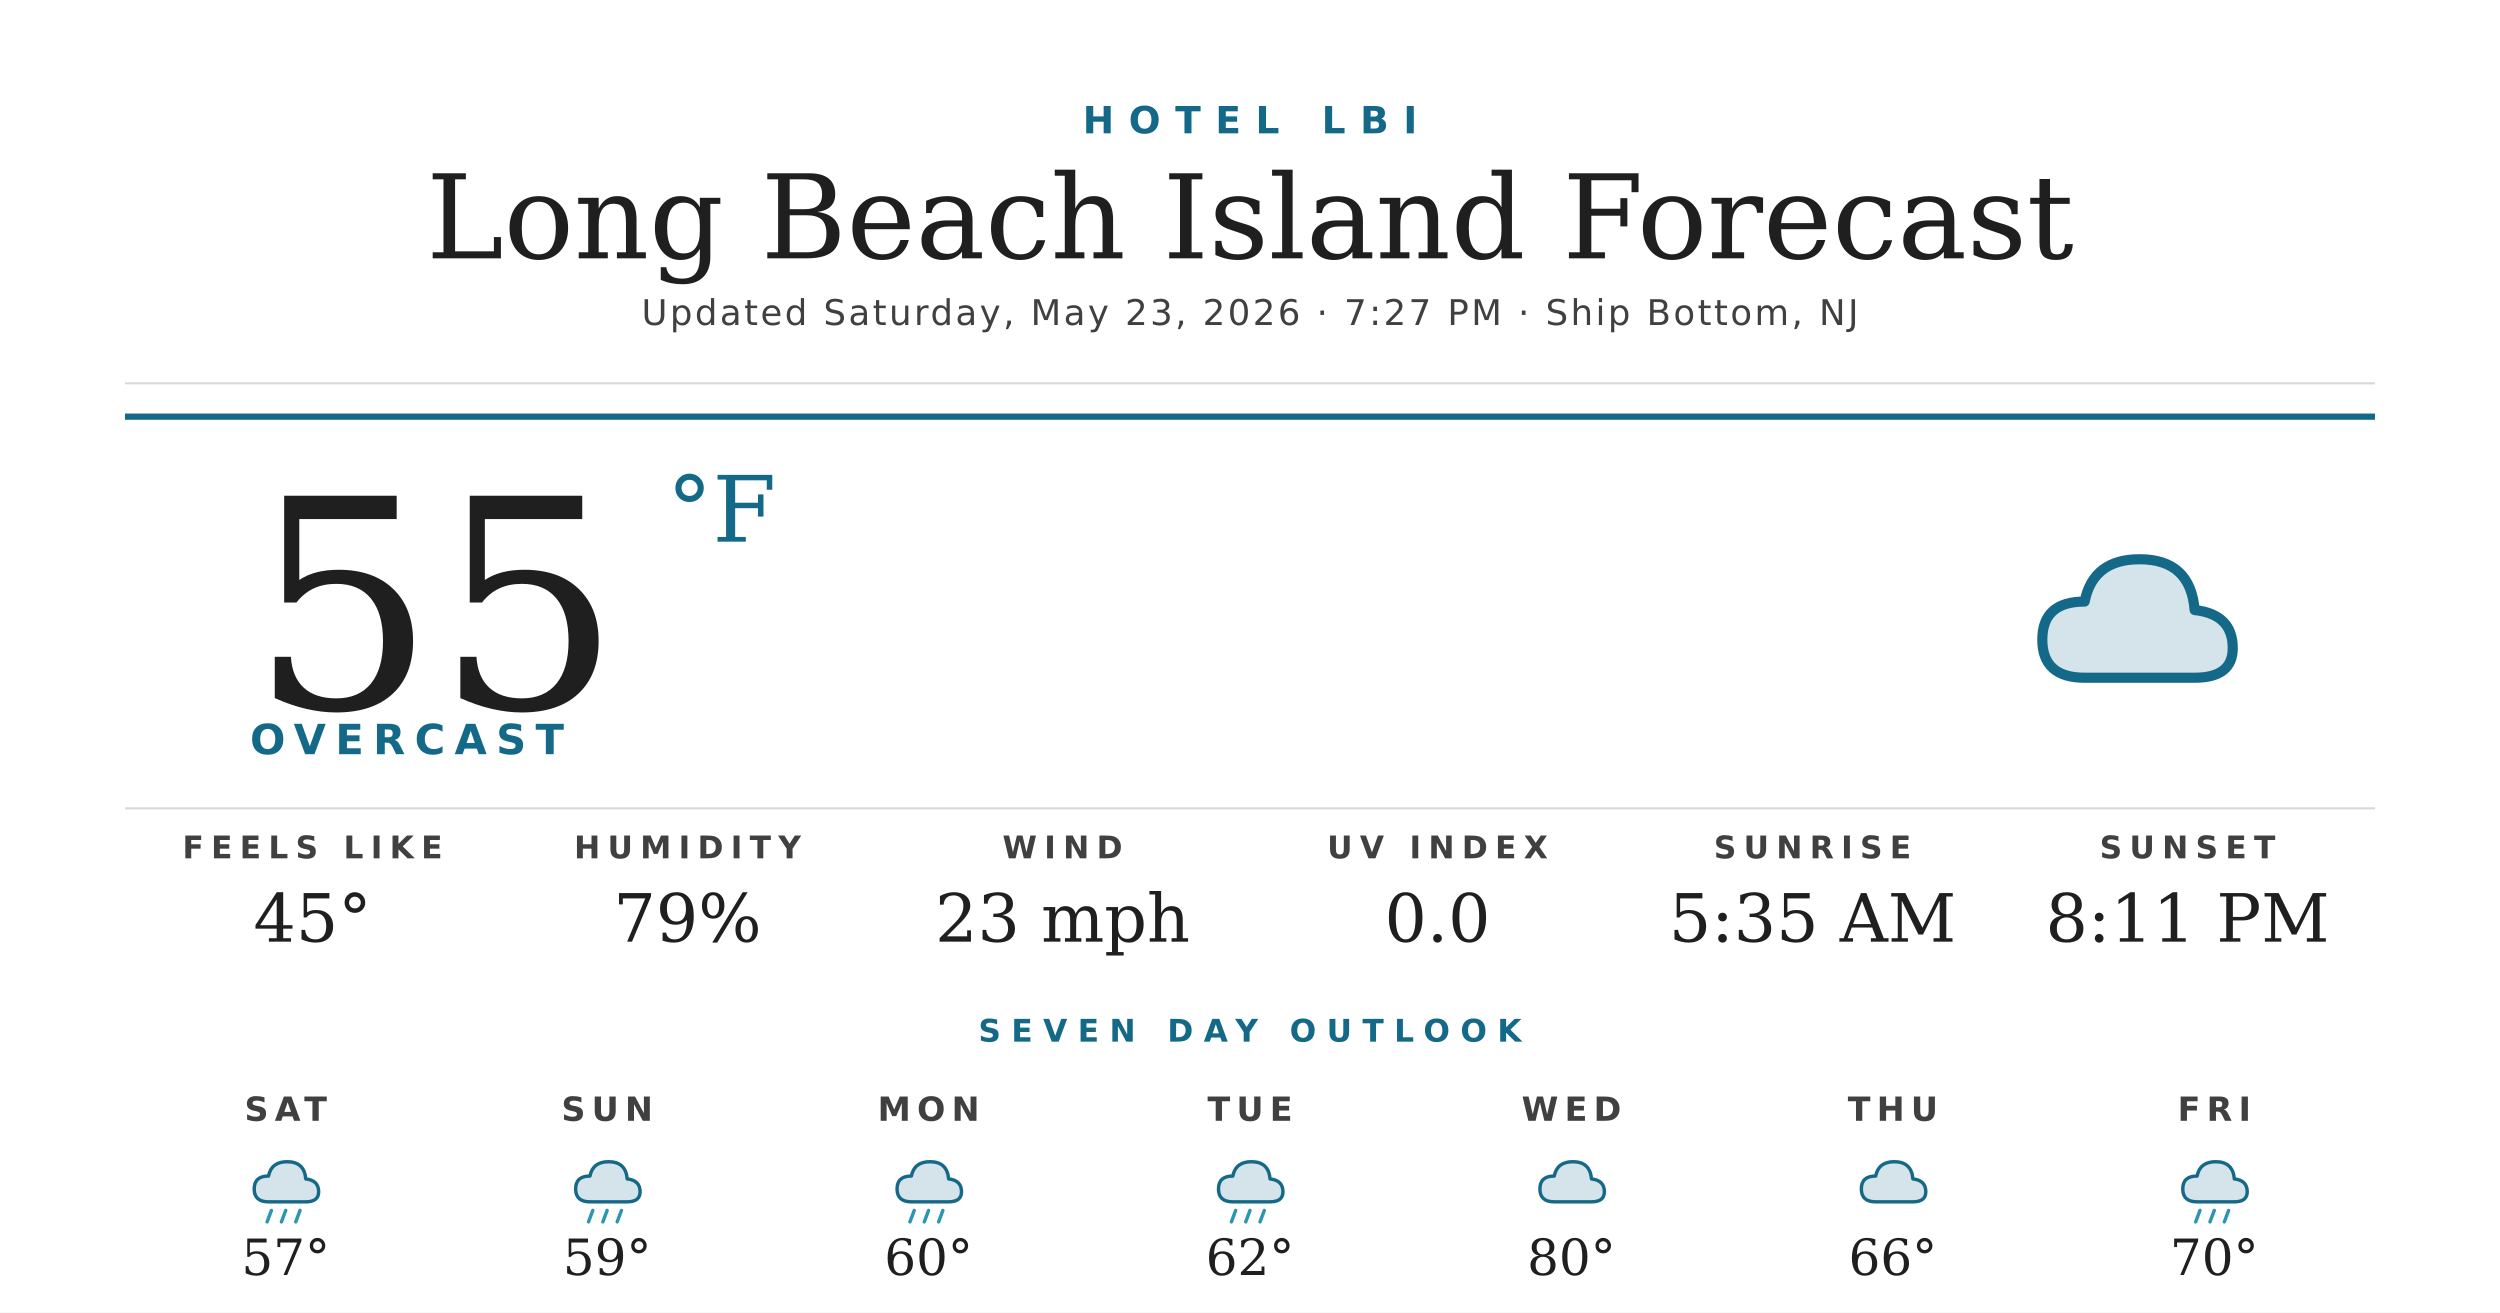
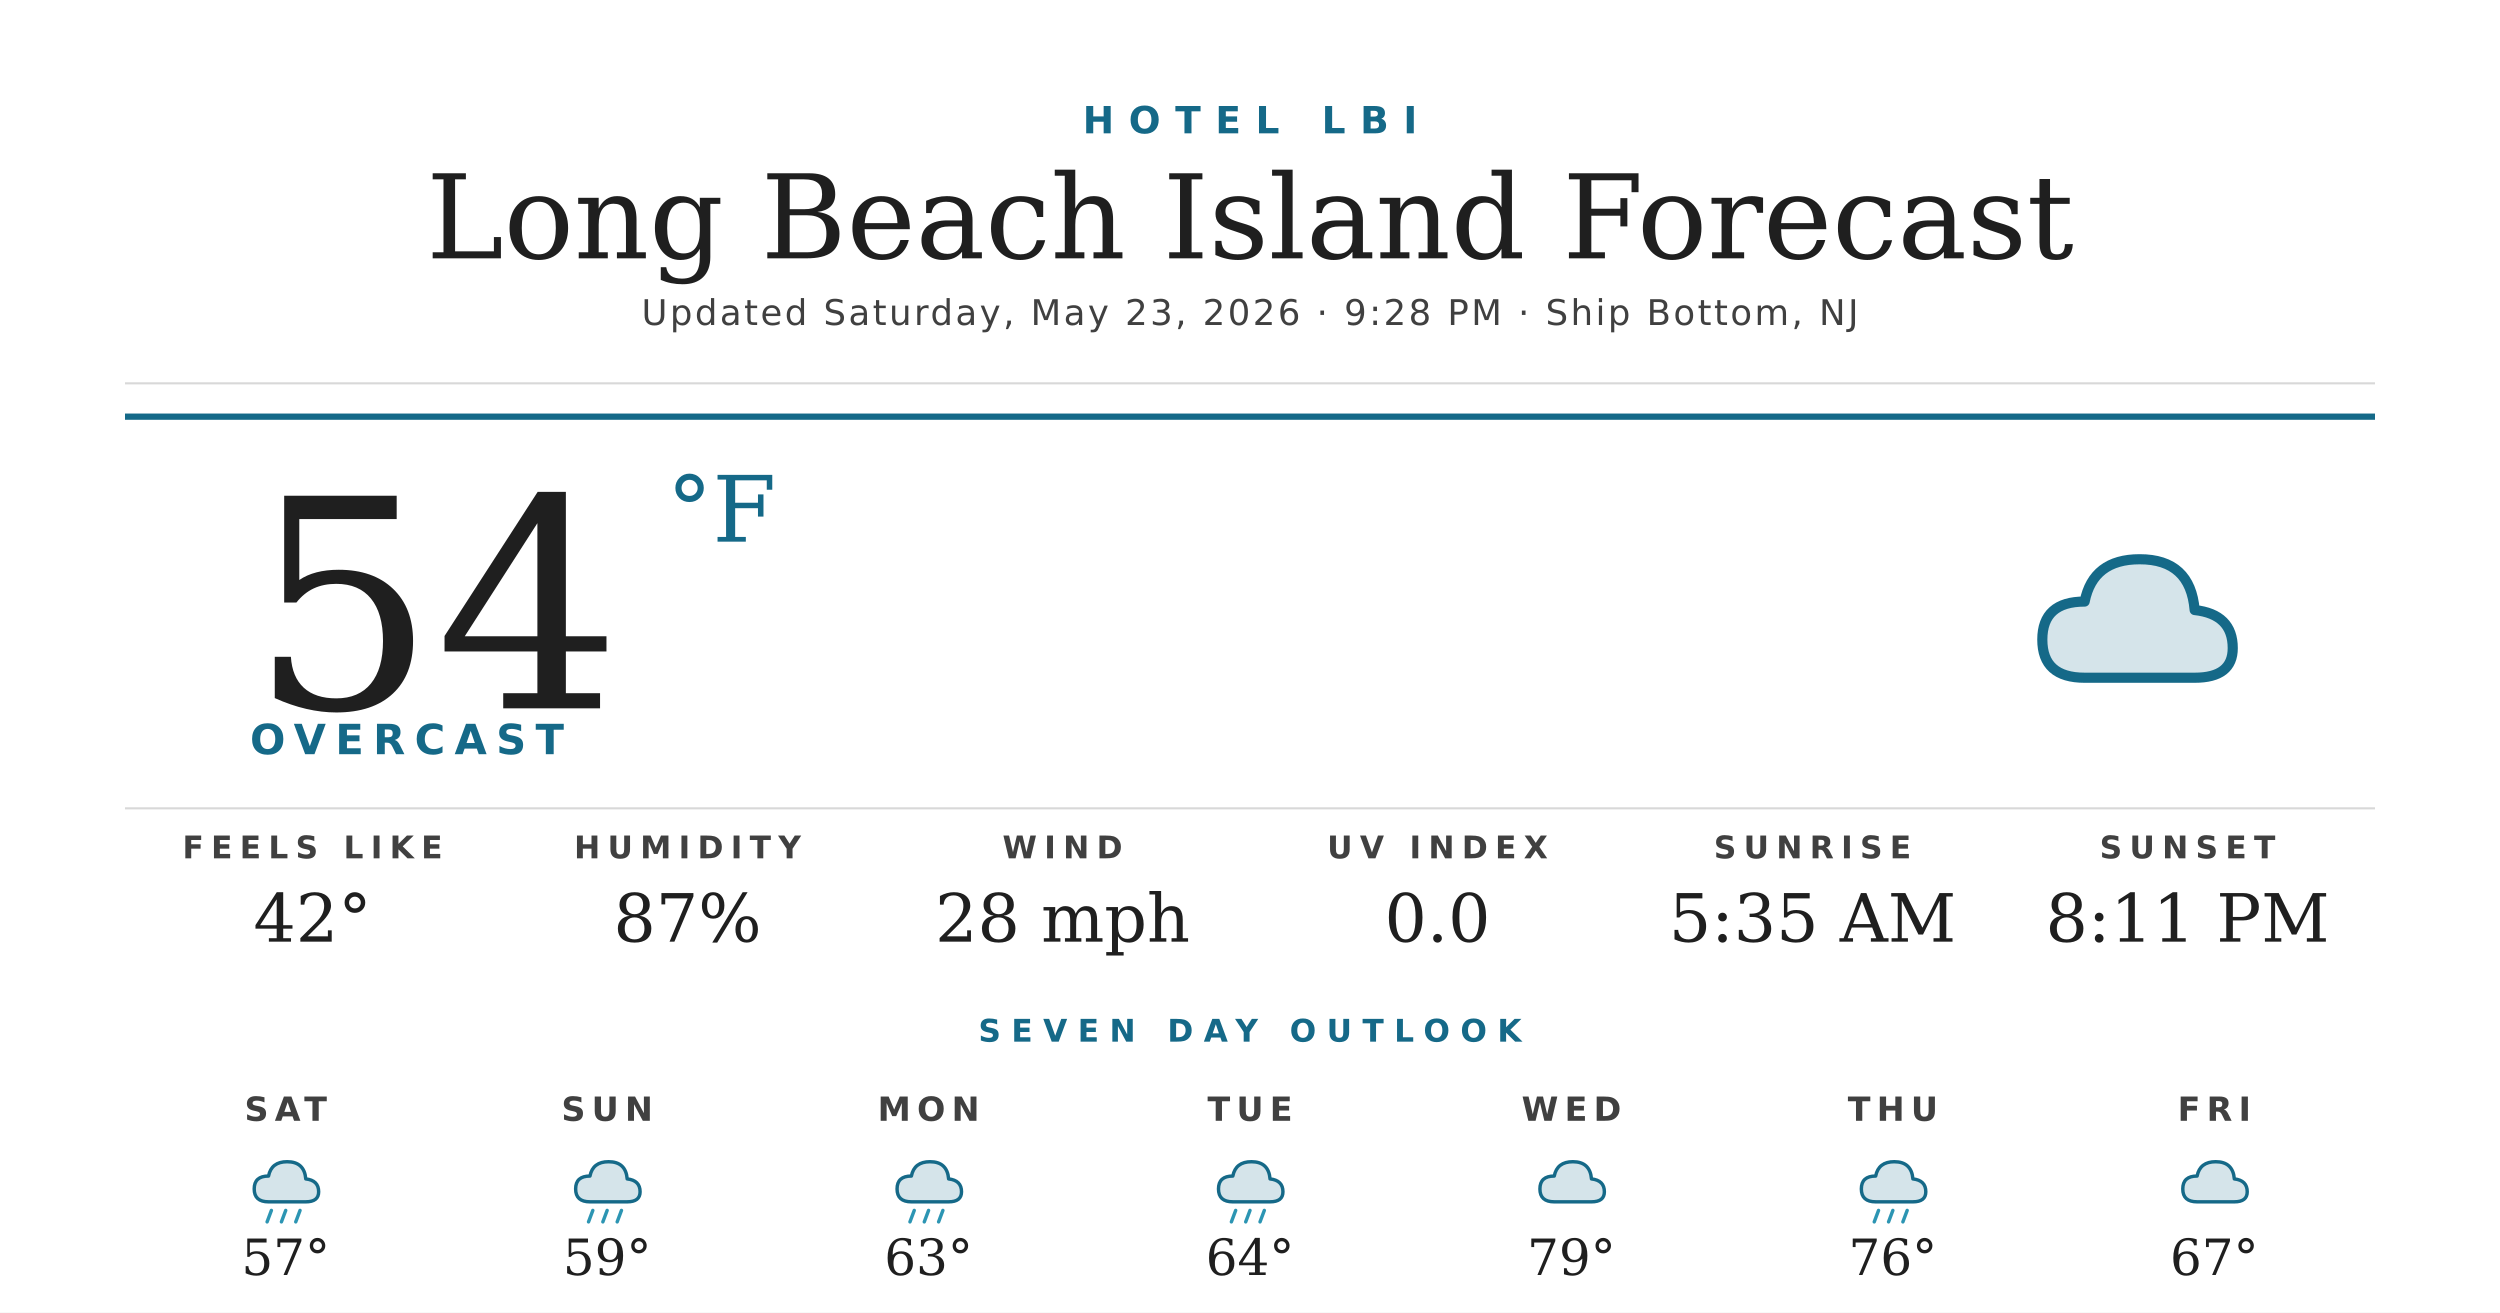
<svg xmlns="http://www.w3.org/2000/svg" width="1200" height="630" viewBox="0 0 1200 630">
  <rect width="1200" height="630" fill="#ffffff" />
  <text x="600" y="64" text-anchor="middle" font-family="'Montserrat Bold', 'Montserrat', 'DejaVu Sans', Helvetica, Arial, sans-serif" font-size="18" font-weight="700" fill="#156988" letter-spacing="7">HOTEL LBI</text>
  <text x="600" y="124" text-anchor="middle" font-family="'Prata', 'DejaVu Serif', Georgia, serif" font-size="56" fill="#1f1f1f">Long Beach Island Forecast</text>
-   <text x="600" y="156" text-anchor="middle" font-family="'Montserrat', 'DejaVu Sans', Helvetica, Arial, sans-serif" font-size="17" font-weight="500" fill="#404040" letter-spacing="1.2">Updated Saturday, May 23, 2026 · 7:27 PM · Ship Bottom, NJ</text>
+   <text x="600" y="156" text-anchor="middle" font-family="'Montserrat', 'DejaVu Sans', Helvetica, Arial, sans-serif" font-size="17" font-weight="500" fill="#404040" letter-spacing="1.2">Updated Saturday, May 23, 2026 · 9:28 PM · Ship Bottom, NJ</text>
  <line x1="60" y1="184" x2="1140" y2="184" stroke="#d8d8d8" stroke-width="1" />
  <line x1="60" y1="200" x2="1140" y2="200" stroke="#156988" stroke-width="3" />
-   <text x="120" y="340" font-family="'Prata', 'DejaVu Serif', Georgia, serif" font-size="140" fill="#1f1f1f">55</text>
+   <text x="120" y="340" font-family="'Prata', 'DejaVu Serif', Georgia, serif" font-size="140" fill="#1f1f1f">54</text>
  <text x="320" y="260" font-family="'Prata', 'DejaVu Serif', Georgia, serif" font-size="44" fill="#156988">°F</text>
  <text x="120" y="362" font-family="'Montserrat Bold', 'Montserrat', 'DejaVu Sans', Helvetica, Arial, sans-serif" font-size="20" font-weight="700" fill="#156988" letter-spacing="4.5">OVERCAST</text>
  <g transform="translate(960,240) scale(2.03125)">
    <path d="M20 42 Q10 42 10 33 Q10 24 20 24 Q22 14 33 14 Q45 14 46 26 Q55 27 55 35 Q55 42 46 42 Z" fill="#156988" opacity="0.18" />
    <path d="M20 42 Q10 42 10 33 Q10 24 20 24 Q22 14 33 14 Q45 14 46 26 Q55 27 55 35 Q55 42 46 42 Z" fill="none" stroke="#156988" stroke-width="2.4" stroke-linejoin="round" />
  </g>
  <line x1="60" y1="388" x2="1140" y2="388" stroke="#d8d8d8" stroke-width="1" />
  <text x="150" y="412" text-anchor="middle" font-family="'Montserrat Bold', 'Montserrat', 'DejaVu Sans', Helvetica, Arial, sans-serif" font-size="15" font-weight="700" fill="#404040" letter-spacing="3.5">FEELS LIKE</text>
-   <text x="150" y="452" text-anchor="middle" font-family="'Prata', 'DejaVu Serif', Georgia, serif" font-size="32" fill="#1f1f1f">45°</text>
+   <text x="150" y="452" text-anchor="middle" font-family="'Prata', 'DejaVu Serif', Georgia, serif" font-size="32" fill="#1f1f1f">42°</text>
  <text x="330" y="412" text-anchor="middle" font-family="'Montserrat Bold', 'Montserrat', 'DejaVu Sans', Helvetica, Arial, sans-serif" font-size="15" font-weight="700" fill="#404040" letter-spacing="3.5">HUMIDITY</text>
-   <text x="330" y="452" text-anchor="middle" font-family="'Prata', 'DejaVu Serif', Georgia, serif" font-size="32" fill="#1f1f1f">79%</text>
+   <text x="330" y="452" text-anchor="middle" font-family="'Prata', 'DejaVu Serif', Georgia, serif" font-size="32" fill="#1f1f1f">87%</text>
  <text x="510" y="412" text-anchor="middle" font-family="'Montserrat Bold', 'Montserrat', 'DejaVu Sans', Helvetica, Arial, sans-serif" font-size="15" font-weight="700" fill="#404040" letter-spacing="3.5">WIND</text>
-   <text x="510" y="452" text-anchor="middle" font-family="'Prata', 'DejaVu Serif', Georgia, serif" font-size="32" fill="#1f1f1f">23 mph</text>
+   <text x="510" y="452" text-anchor="middle" font-family="'Prata', 'DejaVu Serif', Georgia, serif" font-size="32" fill="#1f1f1f">28 mph</text>
  <text x="690" y="412" text-anchor="middle" font-family="'Montserrat Bold', 'Montserrat', 'DejaVu Sans', Helvetica, Arial, sans-serif" font-size="15" font-weight="700" fill="#404040" letter-spacing="3.5">UV INDEX</text>
  <text x="690" y="452" text-anchor="middle" font-family="'Prata', 'DejaVu Serif', Georgia, serif" font-size="32" fill="#1f1f1f">0.0</text>
  <text x="870" y="412" text-anchor="middle" font-family="'Montserrat Bold', 'Montserrat', 'DejaVu Sans', Helvetica, Arial, sans-serif" font-size="15" font-weight="700" fill="#404040" letter-spacing="3.5">SUNRISE</text>
  <text x="870" y="452" text-anchor="middle" font-family="'Prata', 'DejaVu Serif', Georgia, serif" font-size="32" fill="#1f1f1f">5:35 AM</text>
  <text x="1050" y="412" text-anchor="middle" font-family="'Montserrat Bold', 'Montserrat', 'DejaVu Sans', Helvetica, Arial, sans-serif" font-size="15" font-weight="700" fill="#404040" letter-spacing="3.5">SUNSET</text>
  <text x="1050" y="452" text-anchor="middle" font-family="'Prata', 'DejaVu Serif', Georgia, serif" font-size="32" fill="#1f1f1f">8:11 PM</text>
  <text x="600" y="500" text-anchor="middle" font-family="'Montserrat Bold', 'Montserrat', 'DejaVu Sans', Helvetica, Arial, sans-serif" font-size="15" font-weight="700" fill="#156988" letter-spacing="5">SEVEN DAY OUTLOOK</text>
  <text x="137.143" y="538" text-anchor="middle" font-family="'Montserrat Bold', 'Montserrat', 'DejaVu Sans', Helvetica, Arial, sans-serif" font-size="16" font-weight="700" fill="#404040" letter-spacing="3">SAT</text>
  <g transform="translate(115.1429,548) scale(0.6875)">
    <path d="M20 42 Q10 42 10 33 Q10 24 20 24 Q22 14 33 14 Q45 14 46 26 Q55 27 55 35 Q55 42 46 42 Z" fill="#156988" opacity="0.18" />
    <path d="M20 42 Q10 42 10 33 Q10 24 20 24 Q22 14 33 14 Q45 14 46 26 Q55 27 55 35 Q55 42 46 42 Z" fill="none" stroke="#156988" stroke-width="2.4" stroke-linejoin="round" />
    <g stroke="#2C95B3" stroke-width="2.4" stroke-linecap="round">
      <line x1="22" y1="48" x2="19" y2="56" />
      <line x1="32" y1="48" x2="29" y2="56" />
      <line x1="42" y1="48" x2="39" y2="56" />
    </g>
  </g>
  <text x="137.143" y="612" text-anchor="middle" font-family="'Prata', 'DejaVu Serif', Georgia, serif" font-size="24" fill="#1f1f1f">57°</text>
  <text x="291.429" y="538" text-anchor="middle" font-family="'Montserrat Bold', 'Montserrat', 'DejaVu Sans', Helvetica, Arial, sans-serif" font-size="16" font-weight="700" fill="#404040" letter-spacing="3">SUN</text>
  <g transform="translate(269.4286,548) scale(0.6875)">
    <path d="M20 42 Q10 42 10 33 Q10 24 20 24 Q22 14 33 14 Q45 14 46 26 Q55 27 55 35 Q55 42 46 42 Z" fill="#156988" opacity="0.18" />
    <path d="M20 42 Q10 42 10 33 Q10 24 20 24 Q22 14 33 14 Q45 14 46 26 Q55 27 55 35 Q55 42 46 42 Z" fill="none" stroke="#156988" stroke-width="2.4" stroke-linejoin="round" />
    <g stroke="#2C95B3" stroke-width="2.4" stroke-linecap="round">
      <line x1="22" y1="48" x2="19" y2="56" />
      <line x1="32" y1="48" x2="29" y2="56" />
      <line x1="42" y1="48" x2="39" y2="56" />
    </g>
  </g>
  <text x="291.429" y="612" text-anchor="middle" font-family="'Prata', 'DejaVu Serif', Georgia, serif" font-size="24" fill="#1f1f1f">59°</text>
  <text x="445.714" y="538" text-anchor="middle" font-family="'Montserrat Bold', 'Montserrat', 'DejaVu Sans', Helvetica, Arial, sans-serif" font-size="16" font-weight="700" fill="#404040" letter-spacing="3">MON</text>
  <g transform="translate(423.7143,548) scale(0.6875)">
    <path d="M20 42 Q10 42 10 33 Q10 24 20 24 Q22 14 33 14 Q45 14 46 26 Q55 27 55 35 Q55 42 46 42 Z" fill="#156988" opacity="0.18" />
    <path d="M20 42 Q10 42 10 33 Q10 24 20 24 Q22 14 33 14 Q45 14 46 26 Q55 27 55 35 Q55 42 46 42 Z" fill="none" stroke="#156988" stroke-width="2.4" stroke-linejoin="round" />
    <g stroke="#2C95B3" stroke-width="2.4" stroke-linecap="round">
      <line x1="22" y1="48" x2="19" y2="56" />
      <line x1="32" y1="48" x2="29" y2="56" />
      <line x1="42" y1="48" x2="39" y2="56" />
    </g>
  </g>
-   <text x="445.714" y="612" text-anchor="middle" font-family="'Prata', 'DejaVu Serif', Georgia, serif" font-size="24" fill="#1f1f1f">60°</text>
+   <text x="445.714" y="612" text-anchor="middle" font-family="'Prata', 'DejaVu Serif', Georgia, serif" font-size="24" fill="#1f1f1f">63°</text>
  <text x="600" y="538" text-anchor="middle" font-family="'Montserrat Bold', 'Montserrat', 'DejaVu Sans', Helvetica, Arial, sans-serif" font-size="16" font-weight="700" fill="#404040" letter-spacing="3">TUE</text>
  <g transform="translate(578,548) scale(0.6875)">
    <path d="M20 42 Q10 42 10 33 Q10 24 20 24 Q22 14 33 14 Q45 14 46 26 Q55 27 55 35 Q55 42 46 42 Z" fill="#156988" opacity="0.18" />
    <path d="M20 42 Q10 42 10 33 Q10 24 20 24 Q22 14 33 14 Q45 14 46 26 Q55 27 55 35 Q55 42 46 42 Z" fill="none" stroke="#156988" stroke-width="2.4" stroke-linejoin="round" />
    <g stroke="#2C95B3" stroke-width="2.4" stroke-linecap="round">
      <line x1="22" y1="48" x2="19" y2="56" />
      <line x1="32" y1="48" x2="29" y2="56" />
      <line x1="42" y1="48" x2="39" y2="56" />
    </g>
  </g>
-   <text x="600" y="612" text-anchor="middle" font-family="'Prata', 'DejaVu Serif', Georgia, serif" font-size="24" fill="#1f1f1f">62°</text>
+   <text x="600" y="612" text-anchor="middle" font-family="'Prata', 'DejaVu Serif', Georgia, serif" font-size="24" fill="#1f1f1f">64°</text>
  <text x="754.286" y="538" text-anchor="middle" font-family="'Montserrat Bold', 'Montserrat', 'DejaVu Sans', Helvetica, Arial, sans-serif" font-size="16" font-weight="700" fill="#404040" letter-spacing="3">WED</text>
  <g transform="translate(732.2857,548) scale(0.6875)">
    <path d="M20 42 Q10 42 10 33 Q10 24 20 24 Q22 14 33 14 Q45 14 46 26 Q55 27 55 35 Q55 42 46 42 Z" fill="#156988" opacity="0.18" />
    <path d="M20 42 Q10 42 10 33 Q10 24 20 24 Q22 14 33 14 Q45 14 46 26 Q55 27 55 35 Q55 42 46 42 Z" fill="none" stroke="#156988" stroke-width="2.4" stroke-linejoin="round" />
  </g>
-   <text x="754.286" y="612" text-anchor="middle" font-family="'Prata', 'DejaVu Serif', Georgia, serif" font-size="24" fill="#1f1f1f">80°</text>
+   <text x="754.286" y="612" text-anchor="middle" font-family="'Prata', 'DejaVu Serif', Georgia, serif" font-size="24" fill="#1f1f1f">79°</text>
  <text x="908.571" y="538" text-anchor="middle" font-family="'Montserrat Bold', 'Montserrat', 'DejaVu Sans', Helvetica, Arial, sans-serif" font-size="16" font-weight="700" fill="#404040" letter-spacing="3">THU</text>
  <g transform="translate(886.5714,548) scale(0.6875)">
-     <path d="M20 42 Q10 42 10 33 Q10 24 20 24 Q22 14 33 14 Q45 14 46 26 Q55 27 55 35 Q55 42 46 42 Z" fill="#156988" opacity="0.18" />
-     <path d="M20 42 Q10 42 10 33 Q10 24 20 24 Q22 14 33 14 Q45 14 46 26 Q55 27 55 35 Q55 42 46 42 Z" fill="none" stroke="#156988" stroke-width="2.4" stroke-linejoin="round" />
-   </g>
-   <text x="908.571" y="612" text-anchor="middle" font-family="'Prata', 'DejaVu Serif', Georgia, serif" font-size="24" fill="#1f1f1f">66°</text>
-   <text x="1062.857" y="538" text-anchor="middle" font-family="'Montserrat Bold', 'Montserrat', 'DejaVu Sans', Helvetica, Arial, sans-serif" font-size="16" font-weight="700" fill="#404040" letter-spacing="3">FRI</text>
-   <g transform="translate(1040.857,548) scale(0.6875)">
    <path d="M20 42 Q10 42 10 33 Q10 24 20 24 Q22 14 33 14 Q45 14 46 26 Q55 27 55 35 Q55 42 46 42 Z" fill="#156988" opacity="0.18" />
    <path d="M20 42 Q10 42 10 33 Q10 24 20 24 Q22 14 33 14 Q45 14 46 26 Q55 27 55 35 Q55 42 46 42 Z" fill="none" stroke="#156988" stroke-width="2.4" stroke-linejoin="round" />
    <g stroke="#2C95B3" stroke-width="2.4" stroke-linecap="round">
      <line x1="22" y1="48" x2="19" y2="56" />
      <line x1="32" y1="48" x2="29" y2="56" />
      <line x1="42" y1="48" x2="39" y2="56" />
    </g>
  </g>
-   <text x="1062.857" y="612" text-anchor="middle" font-family="'Prata', 'DejaVu Serif', Georgia, serif" font-size="24" fill="#1f1f1f">70°</text>
+   <text x="908.571" y="612" text-anchor="middle" font-family="'Prata', 'DejaVu Serif', Georgia, serif" font-size="24" fill="#1f1f1f">76°</text>
+   <text x="1062.857" y="538" text-anchor="middle" font-family="'Montserrat Bold', 'Montserrat', 'DejaVu Sans', Helvetica, Arial, sans-serif" font-size="16" font-weight="700" fill="#404040" letter-spacing="3">FRI</text>
+   <g transform="translate(1040.857,548) scale(0.6875)">
+     <path d="M20 42 Q10 42 10 33 Q10 24 20 24 Q22 14 33 14 Q45 14 46 26 Q55 27 55 35 Q55 42 46 42 Z" fill="#156988" opacity="0.18" />
+     <path d="M20 42 Q10 42 10 33 Q10 24 20 24 Q22 14 33 14 Q45 14 46 26 Q55 27 55 35 Q55 42 46 42 Z" fill="none" stroke="#156988" stroke-width="2.4" stroke-linejoin="round" />
+   </g>
+   <text x="1062.857" y="612" text-anchor="middle" font-family="'Prata', 'DejaVu Serif', Georgia, serif" font-size="24" fill="#1f1f1f">67°</text>
</svg>
